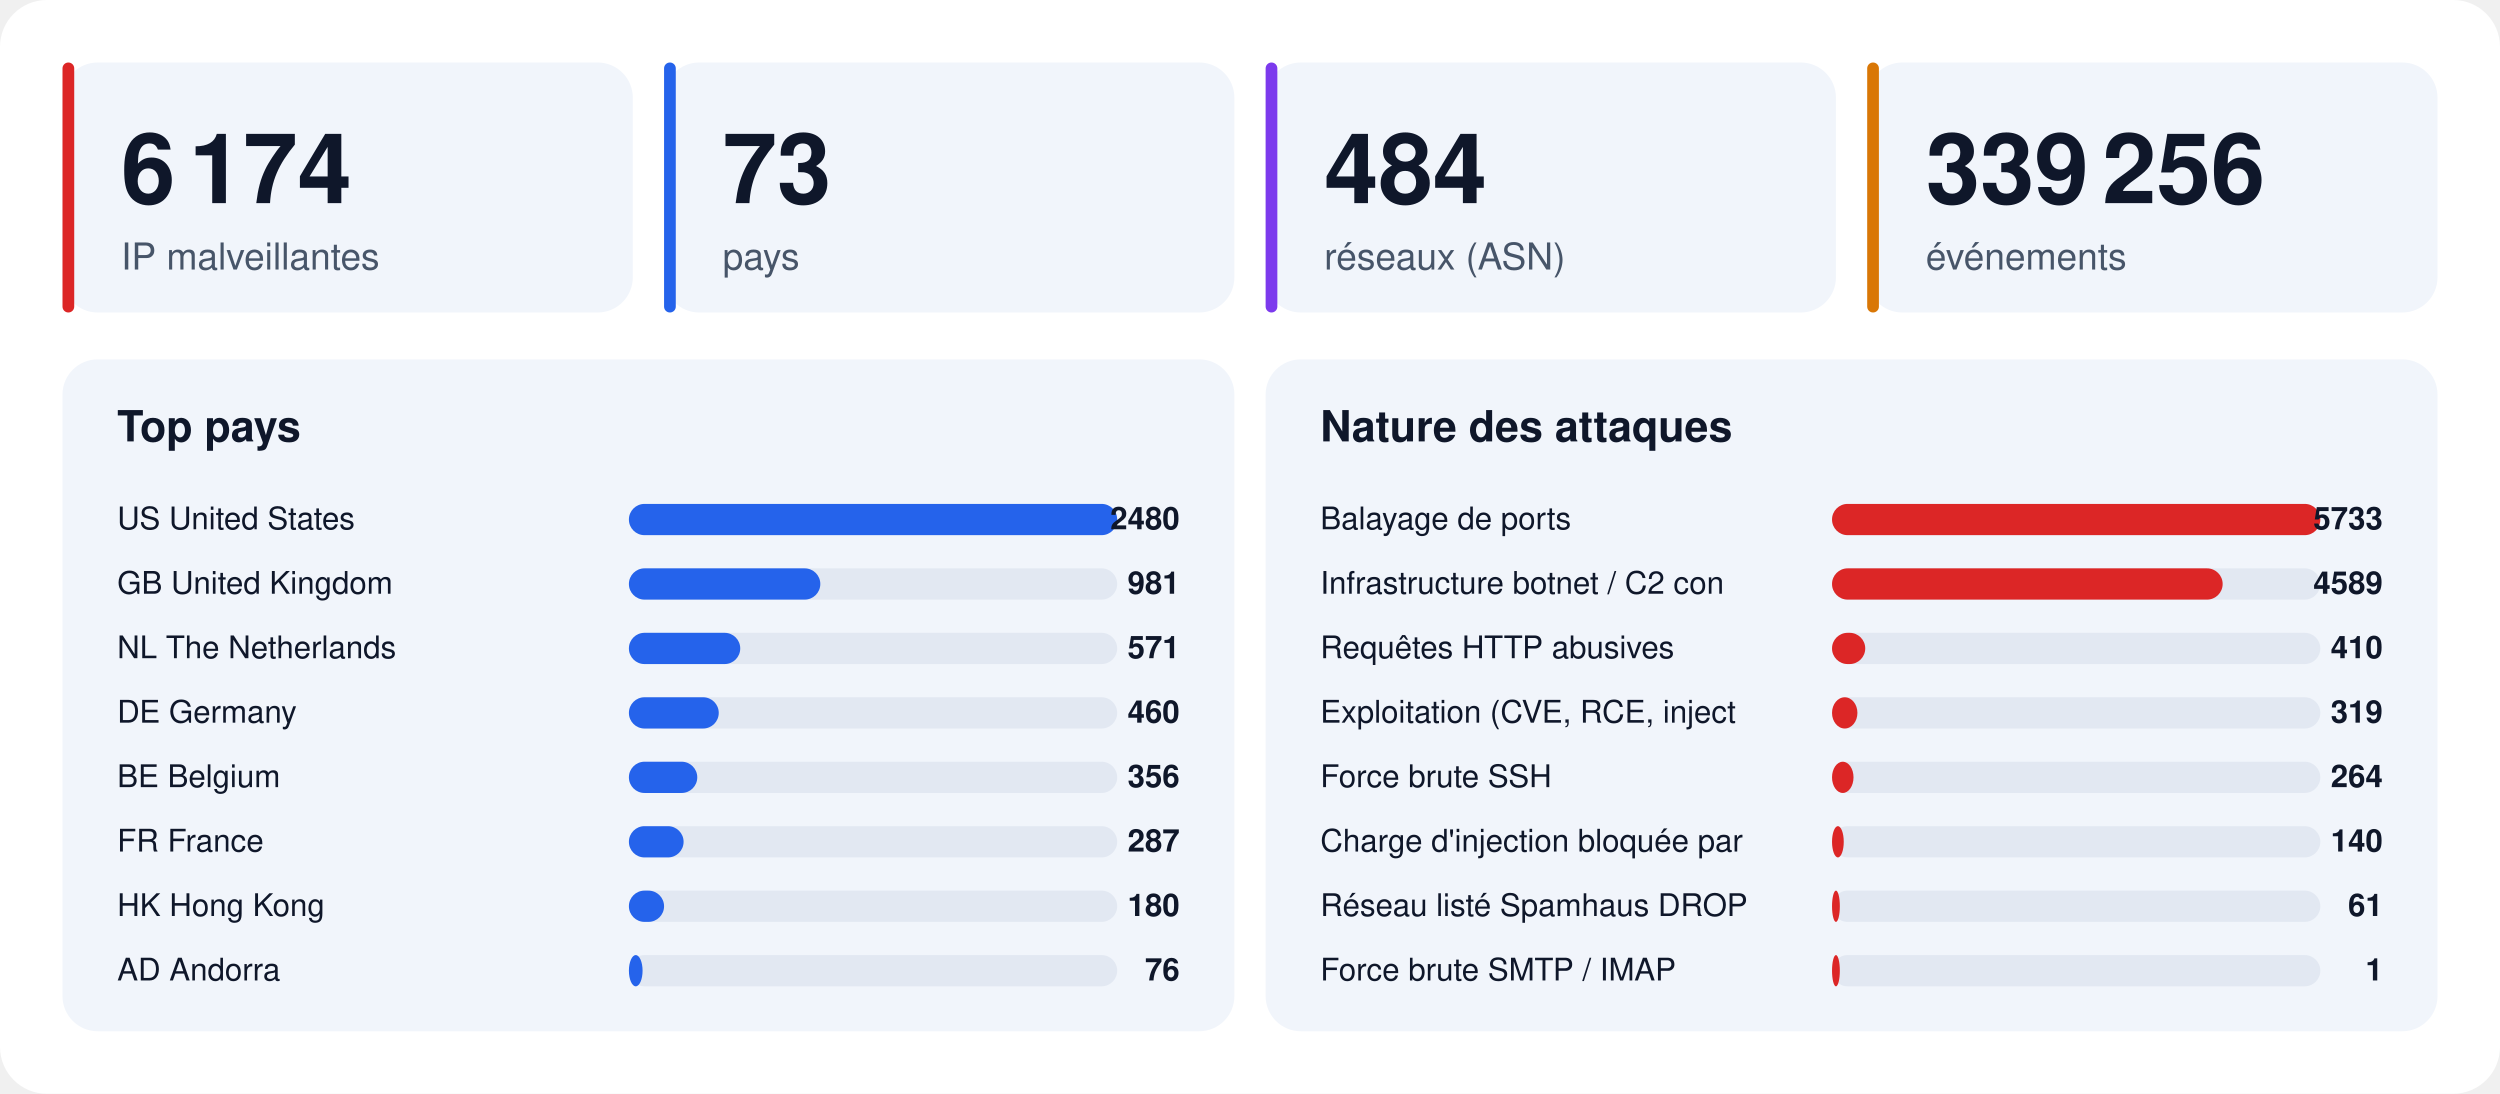
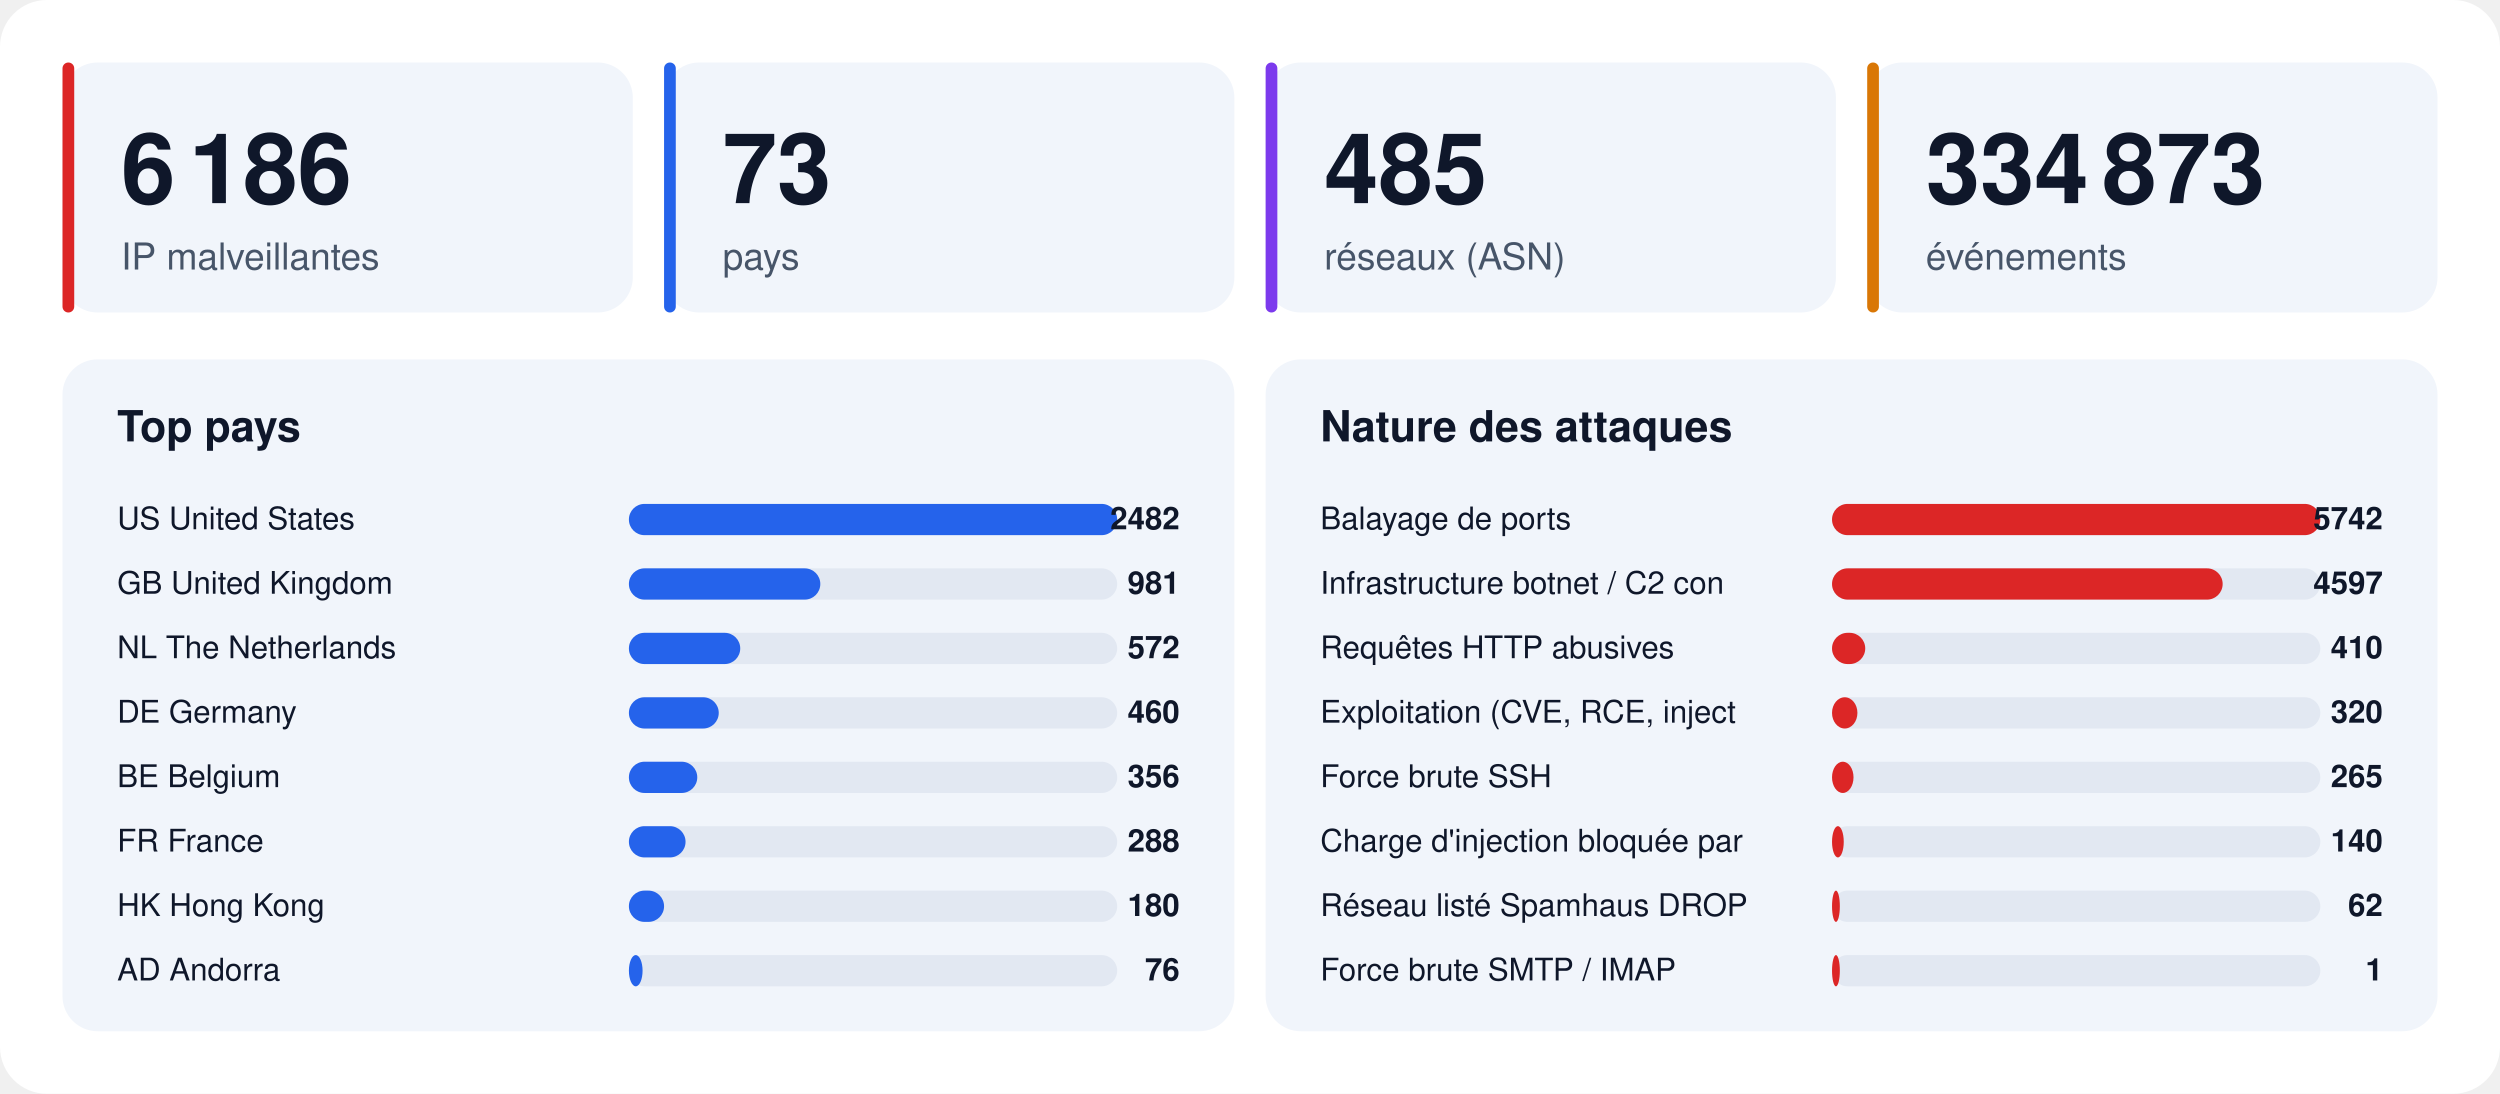
<svg xmlns="http://www.w3.org/2000/svg" width="1280" height="560" viewBox="0 0 1280 560" font-family="-apple-system,BlinkMacSystemFont,'Segoe UI',Helvetica,Arial,sans-serif">
  <rect width="1280" height="560" rx="24" fill="#ffffff" />
  <rect x="32" y="32" width="292" height="128" rx="18" fill="#f1f5fb" />
  <rect x="32" y="32" width="6" height="128" rx="3" fill="#dc2626" />
-   <text x="62" y="104" font-size="50" font-weight="800" fill="#0f172a">6 174</text>
+   <text x="62" y="104" font-size="50" font-weight="800" fill="#0f172a">6 186</text>
  <text x="62" y="138" font-size="19" fill="#475569">IP malveillantes</text>
  <rect x="340" y="32" width="292" height="128" rx="18" fill="#f1f5fb" />
  <rect x="340" y="32" width="6" height="128" rx="3" fill="#2563eb" />
  <text x="370" y="104" font-size="50" font-weight="800" fill="#0f172a">73</text>
  <text x="370" y="138" font-size="19" fill="#475569">pays</text>
  <rect x="648" y="32" width="292" height="128" rx="18" fill="#f1f5fb" />
  <rect x="648" y="32" width="6" height="128" rx="3" fill="#7c3aed" />
-   <text x="678" y="104" font-size="50" font-weight="800" fill="#0f172a">484</text>
+   <text x="678" y="104" font-size="50" font-weight="800" fill="#0f172a">485</text>
  <text x="678" y="138" font-size="19" fill="#475569">réseaux (ASN)</text>
  <rect x="956" y="32" width="292" height="128" rx="18" fill="#f1f5fb" />
  <rect x="956" y="32" width="6" height="128" rx="3" fill="#d97706" />
-   <text x="986" y="104" font-size="50" font-weight="800" fill="#0f172a">339 256</text>
+   <text x="986" y="104" font-size="50" font-weight="800" fill="#0f172a">334 873</text>
  <text x="986" y="138" font-size="19" fill="#475569">événements</text>
  <rect x="32" y="184" width="600" height="344" rx="18" fill="#f1f5fb" />
  <text x="60" y="226" font-size="22" font-weight="700" fill="#0f172a">Top pays</text>
  <text x="60" y="271" font-size="16" fill="#0f172a">US  United States</text>
  <rect x="322" y="258" width="250" height="16" rx="8" fill="#e2e8f2" />
  <rect x="322" y="258" width="250" height="16" rx="8" fill="#2563eb" />
-   <text x="604" y="271" font-size="16" font-weight="700" text-anchor="end" fill="#0f172a">2480</text>
+   <text x="604" y="271" font-size="16" font-weight="700" text-anchor="end" fill="#0f172a">2482</text>
  <text x="60" y="304" font-size="16" fill="#0f172a">GB  United Kingdom</text>
  <rect x="322" y="291" width="250" height="16" rx="8" fill="#e2e8f2" />
  <rect x="322" y="291" width="98" height="16" rx="8" fill="#2563eb" />
  <text x="604" y="304" font-size="16" font-weight="700" text-anchor="end" fill="#0f172a">981</text>
  <text x="60" y="337" font-size="16" fill="#0f172a">NL  The Netherlands</text>
  <rect x="322" y="324" width="250" height="16" rx="8" fill="#e2e8f2" />
  <rect x="322" y="324" width="57" height="16" rx="8" fill="#2563eb" />
-   <text x="604" y="337" font-size="16" font-weight="700" text-anchor="end" fill="#0f172a">571</text>
+   <text x="604" y="337" font-size="16" font-weight="700" text-anchor="end" fill="#0f172a">572</text>
  <text x="60" y="370" font-size="16" fill="#0f172a">DE  Germany</text>
  <rect x="322" y="357" width="250" height="16" rx="8" fill="#e2e8f2" />
  <rect x="322" y="357" width="46" height="16" rx="8" fill="#2563eb" />
  <text x="604" y="370" font-size="16" font-weight="700" text-anchor="end" fill="#0f172a">460</text>
  <text x="60" y="403" font-size="16" fill="#0f172a">BE  Belgium</text>
  <rect x="322" y="390" width="250" height="16" rx="8" fill="#e2e8f2" />
  <rect x="322" y="390" width="35" height="16" rx="8" fill="#2563eb" />
  <text x="604" y="403" font-size="16" font-weight="700" text-anchor="end" fill="#0f172a">356</text>
  <text x="60" y="436" font-size="16" fill="#0f172a">FR  France</text>
  <rect x="322" y="423" width="250" height="16" rx="8" fill="#e2e8f2" />
-   <rect x="322" y="423" width="28" height="16" rx="8" fill="#2563eb" />
-   <text x="604" y="436" font-size="16" font-weight="700" text-anchor="end" fill="#0f172a">287</text>
+   <rect x="322" y="423" width="29" height="16" rx="8" fill="#2563eb" />
+   <text x="604" y="436" font-size="16" font-weight="700" text-anchor="end" fill="#0f172a">288</text>
  <text x="60" y="469" font-size="16" fill="#0f172a">HK  Hong Kong</text>
  <rect x="322" y="456" width="250" height="16" rx="8" fill="#e2e8f2" />
  <rect x="322" y="456" width="18" height="16" rx="8" fill="#2563eb" />
  <text x="604" y="469" font-size="16" font-weight="700" text-anchor="end" fill="#0f172a">180</text>
  <text x="60" y="502" font-size="16" fill="#0f172a">AD  Andorra</text>
  <rect x="322" y="489" width="250" height="16" rx="8" fill="#e2e8f2" />
  <rect x="322" y="489" width="7" height="16" rx="8" fill="#2563eb" />
  <text x="604" y="502" font-size="16" font-weight="700" text-anchor="end" fill="#0f172a">76</text>
  <rect x="648" y="184" width="600" height="344" rx="18" fill="#f1f5fb" />
  <text x="676" y="226" font-size="22" font-weight="700" fill="#0f172a">Nature des attaques</text>
  <text x="676" y="271" font-size="16" fill="#0f172a">Balayage de ports</text>
  <rect x="938" y="258" width="250" height="16" rx="8" fill="#e2e8f2" />
  <rect x="938" y="258" width="250" height="16" rx="8" fill="#dc2626" />
-   <text x="1220" y="271" font-size="16" font-weight="700" text-anchor="end" fill="#0f172a">5733</text>
+   <text x="1220" y="271" font-size="16" font-weight="700" text-anchor="end" fill="#0f172a">5742</text>
  <text x="676" y="304" font-size="16" fill="#0f172a">Infrastructure botnet / C2 con</text>
  <rect x="938" y="291" width="250" height="16" rx="8" fill="#e2e8f2" />
  <rect x="938" y="291" width="200" height="16" rx="8" fill="#dc2626" />
-   <text x="1220" y="304" font-size="16" font-weight="700" text-anchor="end" fill="#0f172a">4589</text>
+   <text x="1220" y="304" font-size="16" font-weight="700" text-anchor="end" fill="#0f172a">4597</text>
  <text x="676" y="337" font-size="16" fill="#0f172a">Requêtes HTTP abusives</text>
  <rect x="938" y="324" width="250" height="16" rx="8" fill="#e2e8f2" />
  <rect x="938" y="324" width="17" height="16" rx="8" fill="#dc2626" />
  <text x="1220" y="337" font-size="16" font-weight="700" text-anchor="end" fill="#0f172a">410</text>
  <text x="676" y="370" font-size="16" fill="#0f172a">Exploitation (CVE, RCE, inject</text>
  <rect x="938" y="357" width="250" height="16" rx="8" fill="#e2e8f2" />
  <rect x="938" y="357" width="13" height="16" rx="8" fill="#dc2626" />
-   <text x="1220" y="370" font-size="16" font-weight="700" text-anchor="end" fill="#0f172a">319</text>
+   <text x="1220" y="370" font-size="16" font-weight="700" text-anchor="end" fill="#0f172a">320</text>
  <text x="676" y="403" font-size="16" fill="#0f172a">Force brute SSH</text>
  <rect x="938" y="390" width="250" height="16" rx="8" fill="#e2e8f2" />
  <rect x="938" y="390" width="11" height="16" rx="8" fill="#dc2626" />
-   <text x="1220" y="403" font-size="16" font-weight="700" text-anchor="end" fill="#0f172a">264</text>
+   <text x="1220" y="403" font-size="16" font-weight="700" text-anchor="end" fill="#0f172a">265</text>
  <text x="676" y="436" font-size="16" fill="#0f172a">Charge d'injection bloquée par</text>
  <rect x="938" y="423" width="250" height="16" rx="8" fill="#e2e8f2" />
  <rect x="938" y="423" width="6" height="16" rx="8" fill="#dc2626" />
  <text x="1220" y="436" font-size="16" font-weight="700" text-anchor="end" fill="#0f172a">140</text>
  <text x="676" y="469" font-size="16" fill="#0f172a">Réseau listé Spamhaus DROP</text>
  <rect x="938" y="456" width="250" height="16" rx="8" fill="#e2e8f2" />
  <rect x="938" y="456" width="4" height="16" rx="8" fill="#dc2626" />
-   <text x="1220" y="469" font-size="16" font-weight="700" text-anchor="end" fill="#0f172a">61</text>
+   <text x="1220" y="469" font-size="16" font-weight="700" text-anchor="end" fill="#0f172a">62</text>
  <text x="676" y="502" font-size="16" fill="#0f172a">Force brute SMTP / IMAP</text>
  <rect x="938" y="489" width="250" height="16" rx="8" fill="#e2e8f2" />
  <rect x="938" y="489" width="4" height="16" rx="8" fill="#dc2626" />
  <text x="1220" y="502" font-size="16" font-weight="700" text-anchor="end" fill="#0f172a">1</text>
</svg>
